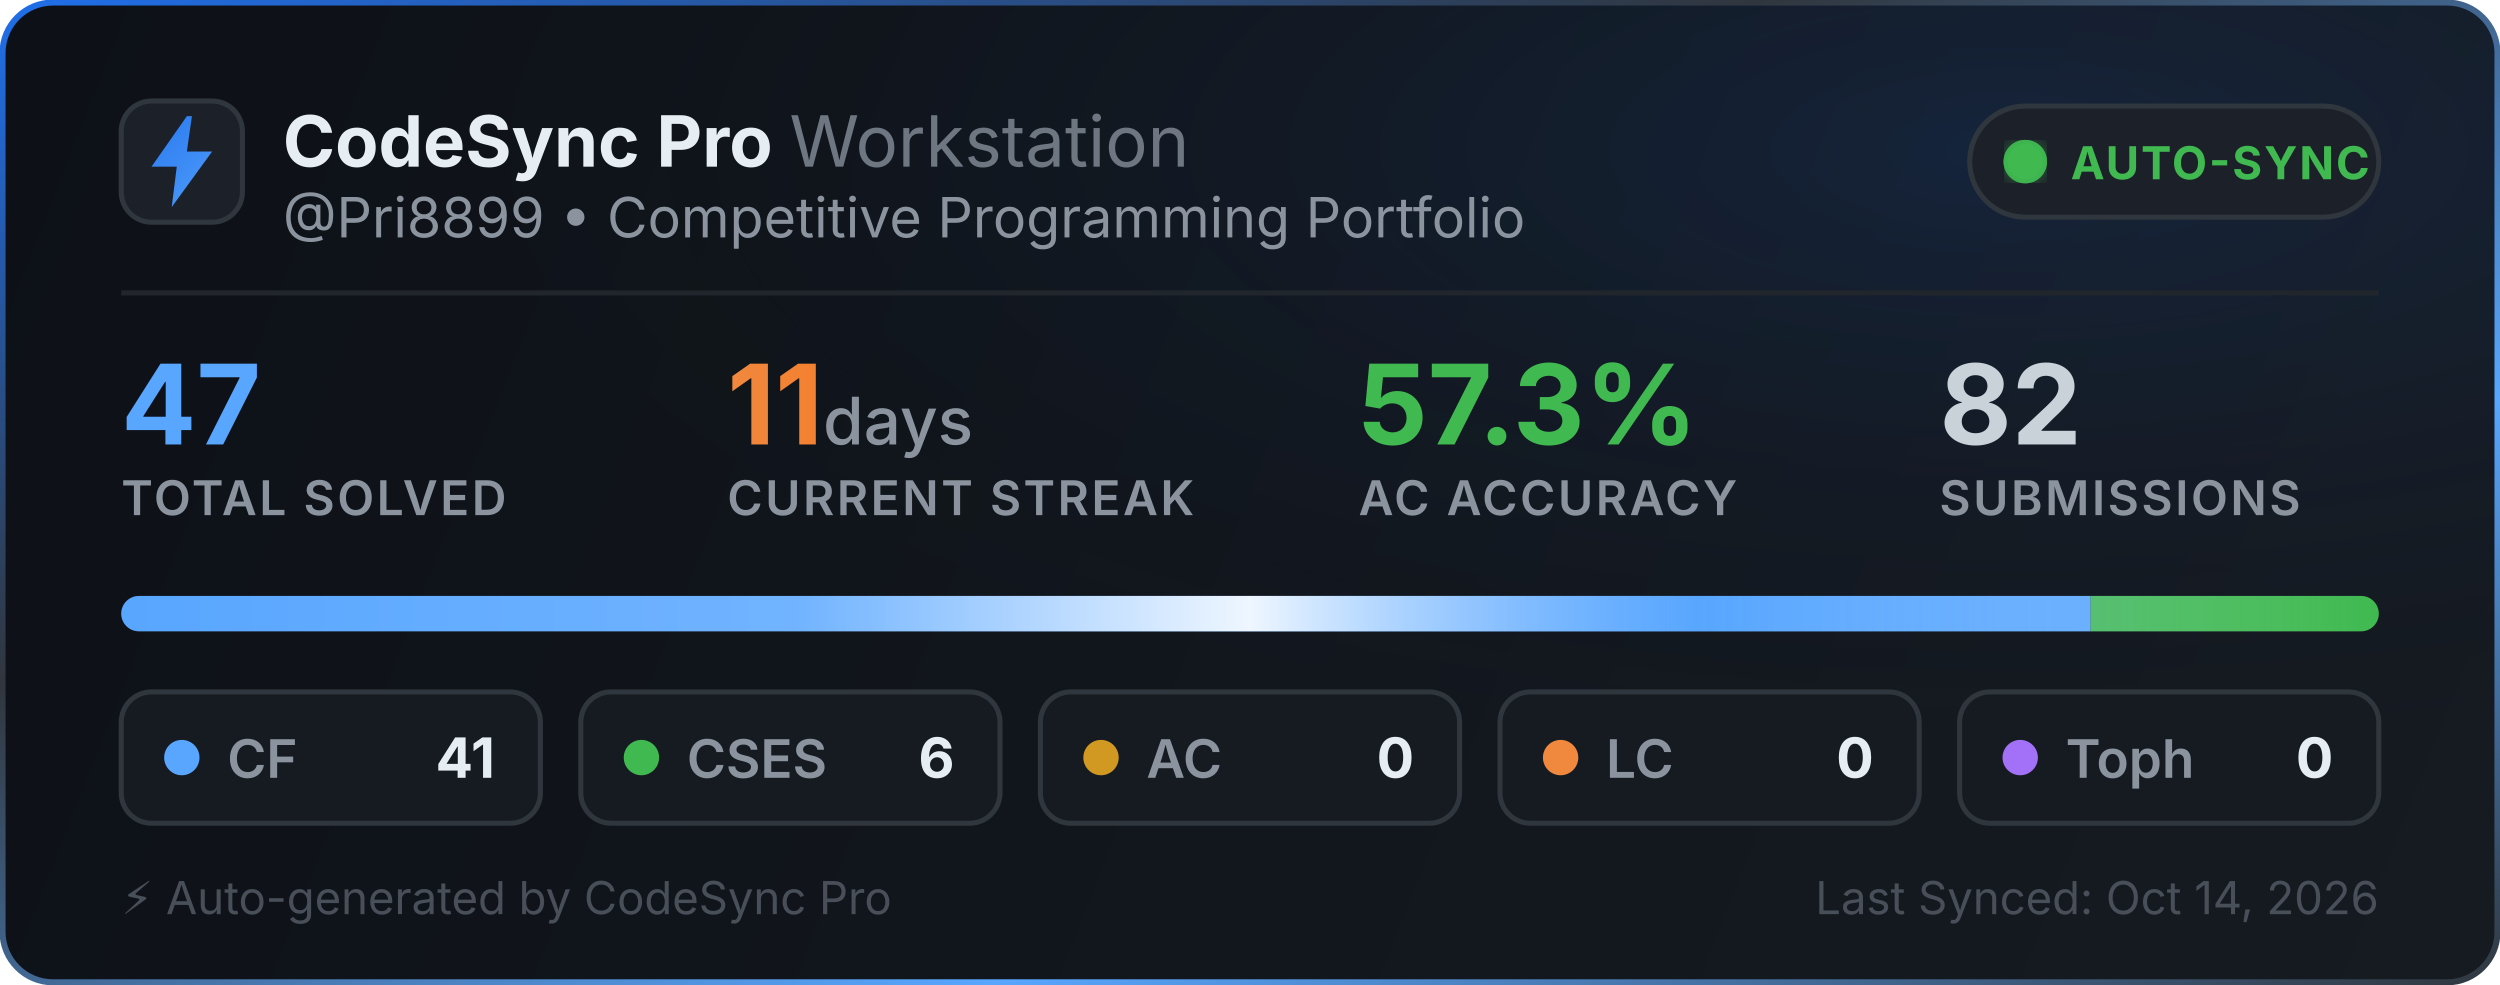
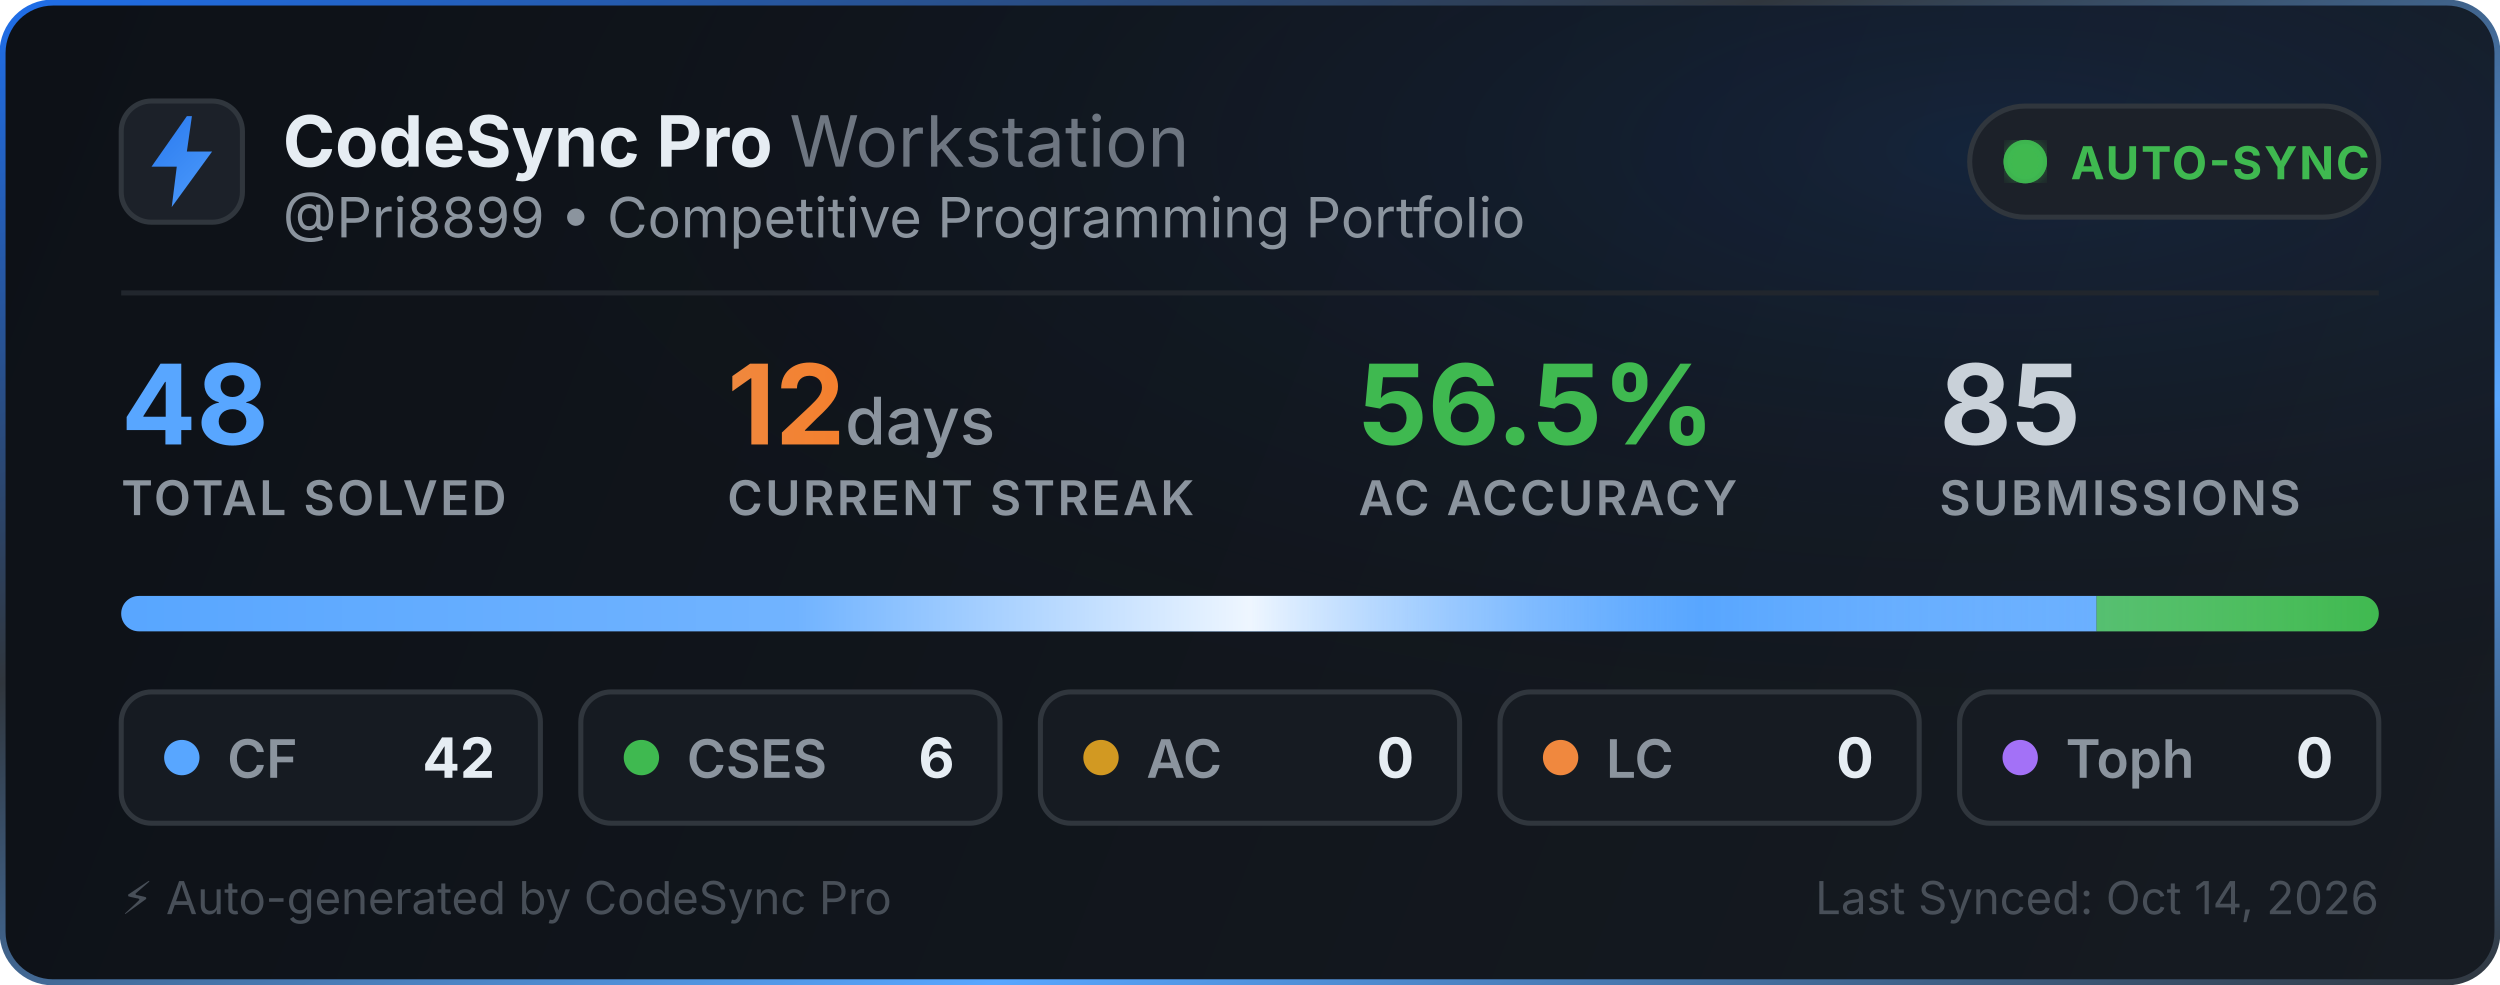
<svg xmlns="http://www.w3.org/2000/svg" width="495" height="195" viewBox="0 0 495 195" fill="none">
  <defs>
    <linearGradient id="bg" x1="0" y1="0" x2="495" y2="195" gradientUnits="userSpaceOnUse">
      <stop offset="0%" stop-color="#0d1117" />
      <stop offset="100%" stop-color="#161b22" />
    </linearGradient>
    <linearGradient id="border-flow" x1="0%" y1="0%" x2="100%" y2="100%">
      <stop offset="0%" stop-color="#1f6feb">
        <animate attributeName="stop-color" values="#1f6feb; #58a6ff; #3fb950; #1f6feb" dur="6s" repeatCount="indefinite" />
      </stop>
      <stop offset="35%" stop-color="#30363d">
        <animate attributeName="stop-color" values="#30363d; #1f6feb; #30363d; #30363d" dur="6s" repeatCount="indefinite" />
      </stop>
      <stop offset="70%" stop-color="#58a6ff">
        <animate attributeName="stop-color" values="#58a6ff; #3fb950; #1f6feb; #58a6ff" dur="6s" repeatCount="indefinite" />
      </stop>
      <stop offset="100%" stop-color="#30363d">
        <animate attributeName="stop-color" values="#30363d; #30363d; #58a6ff; #30363d" dur="6s" repeatCount="indefinite" />
      </stop>
    </linearGradient>
    <radialGradient id="aurora" cx="80%" cy="15%" r="65%">
      <stop offset="0%" stop-color="#1f6feb" stop-opacity="0.14">
        <animate attributeName="stop-opacity" values="0.06; 0.22; 0.06" dur="3.5s" repeatCount="indefinite" />
      </stop>
      <stop offset="100%" stop-color="#0d1117" stop-opacity="0" />
    </radialGradient>
    <linearGradient id="icon-grad" x1="0" y1="0" x2="24" y2="24" gradientUnits="userSpaceOnUse">
      <stop offset="0%" stop-color="#1f6feb">
        <animate attributeName="stop-color" values="#1f6feb; #58a6ff; #388bfd; #1f6feb" dur="2.5s" repeatCount="indefinite" />
      </stop>
      <stop offset="100%" stop-color="#58a6ff">
        <animate attributeName="stop-color" values="#58a6ff; #79c0ff; #1f6feb; #58a6ff" dur="2.5s" repeatCount="indefinite" />
      </stop>
    </linearGradient>
    <linearGradient id="streak-flame" x1="0%" y1="0%" x2="100%" y2="0%">
      <stop offset="0%" stop-color="#f0883e">
        <animate attributeName="stop-color" values="#f0883e; #ff7b72; #f97316; #f0883e" dur="2.2s" repeatCount="indefinite" />
      </stop>
      <stop offset="100%" stop-color="#f97316">
        <animate attributeName="stop-color" values="#f97316; #f0883e; #ff7b72; #f97316" dur="2.2s" repeatCount="indefinite" />
      </stop>
    </linearGradient>
    <linearGradient id="laser-sweep" x1="0%" y1="0%" x2="100%" y2="0%">
      <stop offset="0%" stop-color="#ffffff" stop-opacity="0" />
      <stop offset="30%" stop-color="#ffffff" stop-opacity="0.15" />
      <stop offset="50%" stop-color="#ffffff" stop-opacity="0.9" />
      <stop offset="70%" stop-color="#58a6ff" stop-opacity="0.45" />
      <stop offset="100%" stop-color="#ffffff" stop-opacity="0" />
      <animate attributeName="x1" values="-150%; 150%" dur="2.4s" repeatCount="indefinite" />
      <animate attributeName="x2" values="-50%; 250%" dur="2.4s" repeatCount="indefinite" />
    </linearGradient>
    <clipPath id="bar-clip">
      <rect x="24" y="118" width="447" height="7" rx="3.5" />
    </clipPath>
    <filter id="glow">
      <feGaussianBlur stdDeviation="2" result="blur" />
      <feMerge>
        <feMergeNode in="blur" />
        <feMergeNode in="SourceGraphic" />
      </feMerge>
    </filter>
  </defs>
  <style>
    .title { font-family: -apple-system, BlinkMacSystemFont, "Segoe UI", Inter, Helvetica, Arial, sans-serif; font-size: 14px; font-weight: 700; fill: #e6edf3; }
    .subtitle { font-family: -apple-system, BlinkMacSystemFont, "Segoe UI", Inter, Helvetica, Arial, sans-serif; font-size: 11px; fill: #8b949e; }
    .stat-val { font-family: -apple-system, BlinkMacSystemFont, "Segoe UI", Inter, Helvetica, Arial, sans-serif; font-weight: 700; }
    .stat-lbl { font-family: -apple-system, BlinkMacSystemFont, "Segoe UI", Inter, Helvetica, Arial, sans-serif; font-size: 9.5px; font-weight: 600; fill: #8b949e; letter-spacing: 0.5px; }
  </style>
  <rect x="0.5" y="0.5" width="494" height="194" rx="10" fill="url(#bg)" stroke="url(#border-flow)" stroke-width="1.2" />
  <rect x="1" y="1" width="493" height="193" rx="10" fill="url(#aurora)" pointer-events="none" />
  <g transform="translate(24, 20)">
    <rect width="24" height="24" rx="6" fill="#1c2129" stroke="#30363d" stroke-width="1" />
    <path d="M13 3L6 13h5l-1 8 8-11h-5l1-7z" fill="url(#icon-grad)" />
  </g>
  <g>
    <text x="56" y="33" class="title">CodeSync Pro <tspan font-weight="400" fill="#6e7681">Workstation</tspan>
    </text>
    <text x="56" y="47" class="subtitle">@Pri8899 • Competitive Programming Portfolio</text>
  </g>
  <g transform="translate(390, 21)">
    <rect width="81" height="22" rx="11" fill="#1c2129" stroke="#30363d" stroke-width="1" />
    <circle cx="11" cy="11" r="3.5" fill="#3fb950" filter="url(#glow)" />
    <circle cx="11" cy="11" r="3.5" fill="none" stroke="#3fb950" stroke-width="1.6" opacity="0.8">
      <animate attributeName="r" values="3.5; 10" dur="2s" repeatCount="indefinite" />
      <animate attributeName="opacity" values="0.85; 0" dur="2s" repeatCount="indefinite" />
      <animate attributeName="stroke-width" values="1.6; 0.2" dur="2s" repeatCount="indefinite" />
    </circle>
    <circle cx="11" cy="11" r="3.5" fill="none" stroke="#3fb950" stroke-width="1.6" opacity="0.8">
      <animate attributeName="r" values="3.5; 10" dur="2s" begin="1s" repeatCount="indefinite" />
      <animate attributeName="opacity" values="0.85; 0" dur="2s" begin="1s" repeatCount="indefinite" />
      <animate attributeName="stroke-width" values="1.6; 0.2" dur="2s" begin="1s" repeatCount="indefinite" />
    </circle>
    <text x="20" y="14.5" font-family="-apple-system, BlinkMacSystemFont, Segoe UI, Inter, Helvetica, Arial, sans-serif" font-size="9" font-weight="700" fill="#3fb950" letter-spacing="0.4px">AUTO-SYNC</text>
  </g>
  <line x1="24" y1="58" x2="471" y2="58" stroke="#21262d" stroke-width="1" />
  <g transform="translate(24, 68)">
    <g>
-       <text x="0" y="20" class="stat-val" font-size="22" fill="#58a6ff">47</text>
+       <text x="0" y="20" class="stat-val" font-size="22" fill="#58a6ff">48</text>
      <text x="0" y="34" class="stat-lbl">TOTAL SOLVED</text>
    </g>
    <g>
-       <text x="120" y="20" class="stat-val" font-size="22" fill="url(#streak-flame)">11<tspan font-size="13" font-weight="500" fill="#8b949e"> days</tspan>
+       <text x="120" y="20" class="stat-val" font-size="22" fill="url(#streak-flame)">12<tspan font-size="13" font-weight="500" fill="#8b949e"> days</tspan>
      </text>
      <text x="120" y="34" class="stat-lbl">CURRENT STREAK</text>
    </g>
    <g>
-       <text x="245" y="20" class="stat-val" font-size="22" fill="#3fb950">57.3%</text>
+       <text x="245" y="20" class="stat-val" font-size="22" fill="#3fb950">56.5%</text>
      <text x="245" y="34" class="stat-lbl">AC ACCURACY</text>
    </g>
    <g>
-       <text x="360" y="20" class="stat-val" font-size="22" fill="#c9d1d9">82</text>
+       <text x="360" y="20" class="stat-val" font-size="22" fill="#c9d1d9">85</text>
      <text x="360" y="34" class="stat-lbl">SUBMISSIONS</text>
    </g>
  </g>
  <g>
    <rect x="24" y="118" width="447" height="7" rx="3.5" fill="#21262d" />
    <g clip-path="url(#bar-clip)">
-       <rect x="24" y="118" width="389.936" height="7" fill="#58a6ff" />
-       <rect x="413.936" y="118" width="57.064" height="7" fill="#3fb950" />
+       <rect x="24" y="118" width="391.125" height="7" fill="#58a6ff" />
+       <rect x="415.125" y="118" width="55.875" height="7" fill="#3fb950" />
      <rect x="471" y="118" width="0" height="7" fill="#d29922" />
      <rect x="471" y="118" width="0" height="7" fill="#f0883e" />
      <rect x="471" y="118" width="0" height="7" fill="#a371f7" />
      <rect x="24" y="118" width="447" height="7" fill="url(#laser-sweep)" />
    </g>
  </g>
  <g transform="translate(24, 137)">
    <rect width="83" height="26" rx="6" fill="#161b22" stroke="#30363d" stroke-width="1" />
    <circle cx="12" cy="13" r="3.5" fill="#58a6ff">
      <animate attributeName="r" values="3.0; 4.3; 3.0" dur="2s" repeatCount="indefinite" />
      <animate attributeName="opacity" values="0.75; 1; 0.75" dur="2s" repeatCount="indefinite" />
    </circle>
    <text x="21" y="17" font-family="-apple-system, BlinkMacSystemFont, Segoe UI, Inter, Helvetica, Arial, sans-serif" font-size="10.5" font-weight="600" fill="#8b949e">CF</text>
-     <text x="74" y="17" text-anchor="end" font-family="-apple-system, BlinkMacSystemFont, Segoe UI, Inter, Helvetica, Arial, sans-serif" font-size="11" font-weight="700" fill="#e6edf3">41</text>
+     <text x="74" y="17" text-anchor="end" font-family="-apple-system, BlinkMacSystemFont, Segoe UI, Inter, Helvetica, Arial, sans-serif" font-size="11" font-weight="700" fill="#e6edf3">42</text>
  </g>
  <g transform="translate(115, 137)">
    <rect width="83" height="26" rx="6" fill="#161b22" stroke="#30363d" stroke-width="1" />
    <circle cx="12" cy="13" r="3.5" fill="#3fb950">
      <animate attributeName="r" values="3.0; 4.3; 3.0" dur="2.25s" repeatCount="indefinite" />
      <animate attributeName="opacity" values="0.75; 1; 0.75" dur="2.25s" repeatCount="indefinite" />
    </circle>
    <text x="21" y="17" font-family="-apple-system, BlinkMacSystemFont, Segoe UI, Inter, Helvetica, Arial, sans-serif" font-size="10.5" font-weight="600" fill="#8b949e">CSES</text>
    <text x="74" y="17" text-anchor="end" font-family="-apple-system, BlinkMacSystemFont, Segoe UI, Inter, Helvetica, Arial, sans-serif" font-size="11" font-weight="700" fill="#e6edf3">6</text>
  </g>
  <g transform="translate(206, 137)">
    <rect width="83" height="26" rx="6" fill="#161b22" stroke="#30363d" stroke-width="1" />
    <circle cx="12" cy="13" r="3.5" fill="#d29922">
      <animate attributeName="r" values="3.0; 4.3; 3.0" dur="2.5s" repeatCount="indefinite" />
      <animate attributeName="opacity" values="0.75; 1; 0.75" dur="2.5s" repeatCount="indefinite" />
    </circle>
    <text x="21" y="17" font-family="-apple-system, BlinkMacSystemFont, Segoe UI, Inter, Helvetica, Arial, sans-serif" font-size="10.5" font-weight="600" fill="#8b949e">AC</text>
    <text x="74" y="17" text-anchor="end" font-family="-apple-system, BlinkMacSystemFont, Segoe UI, Inter, Helvetica, Arial, sans-serif" font-size="11" font-weight="700" fill="#e6edf3">0</text>
  </g>
  <g transform="translate(297, 137)">
    <rect width="83" height="26" rx="6" fill="#161b22" stroke="#30363d" stroke-width="1" />
    <circle cx="12" cy="13" r="3.5" fill="#f0883e">
      <animate attributeName="r" values="3.0; 4.3; 3.0" dur="2.75s" repeatCount="indefinite" />
      <animate attributeName="opacity" values="0.75; 1; 0.75" dur="2.75s" repeatCount="indefinite" />
    </circle>
    <text x="21" y="17" font-family="-apple-system, BlinkMacSystemFont, Segoe UI, Inter, Helvetica, Arial, sans-serif" font-size="10.5" font-weight="600" fill="#8b949e">LC</text>
    <text x="74" y="17" text-anchor="end" font-family="-apple-system, BlinkMacSystemFont, Segoe UI, Inter, Helvetica, Arial, sans-serif" font-size="11" font-weight="700" fill="#e6edf3">0</text>
  </g>
  <g transform="translate(388, 137)">
    <rect width="83" height="26" rx="6" fill="#161b22" stroke="#30363d" stroke-width="1" />
    <circle cx="12" cy="13" r="3.5" fill="#a371f7">
      <animate attributeName="r" values="3.0; 4.3; 3.0" dur="3s" repeatCount="indefinite" />
      <animate attributeName="opacity" values="0.75; 1; 0.75" dur="3s" repeatCount="indefinite" />
    </circle>
    <text x="21" y="17" font-family="-apple-system, BlinkMacSystemFont, Segoe UI, Inter, Helvetica, Arial, sans-serif" font-size="10.5" font-weight="600" fill="#8b949e">Toph</text>
    <text x="74" y="17" text-anchor="end" font-family="-apple-system, BlinkMacSystemFont, Segoe UI, Inter, Helvetica, Arial, sans-serif" font-size="11" font-weight="700" fill="#e6edf3">0</text>
  </g>
  <text x="24" y="181" font-family="-apple-system, BlinkMacSystemFont, Segoe UI, Inter, Helvetica, Arial, sans-serif" font-size="9" fill="#484f58">⚡ Auto-generated by CodeSync Pro</text>
  <text x="471" y="181" text-anchor="end" font-family="-apple-system, BlinkMacSystemFont, Segoe UI, Inter, Helvetica, Arial, sans-serif" font-size="9" fill="#484f58">Last Synced: Oct 14, 2026</text>
</svg>
